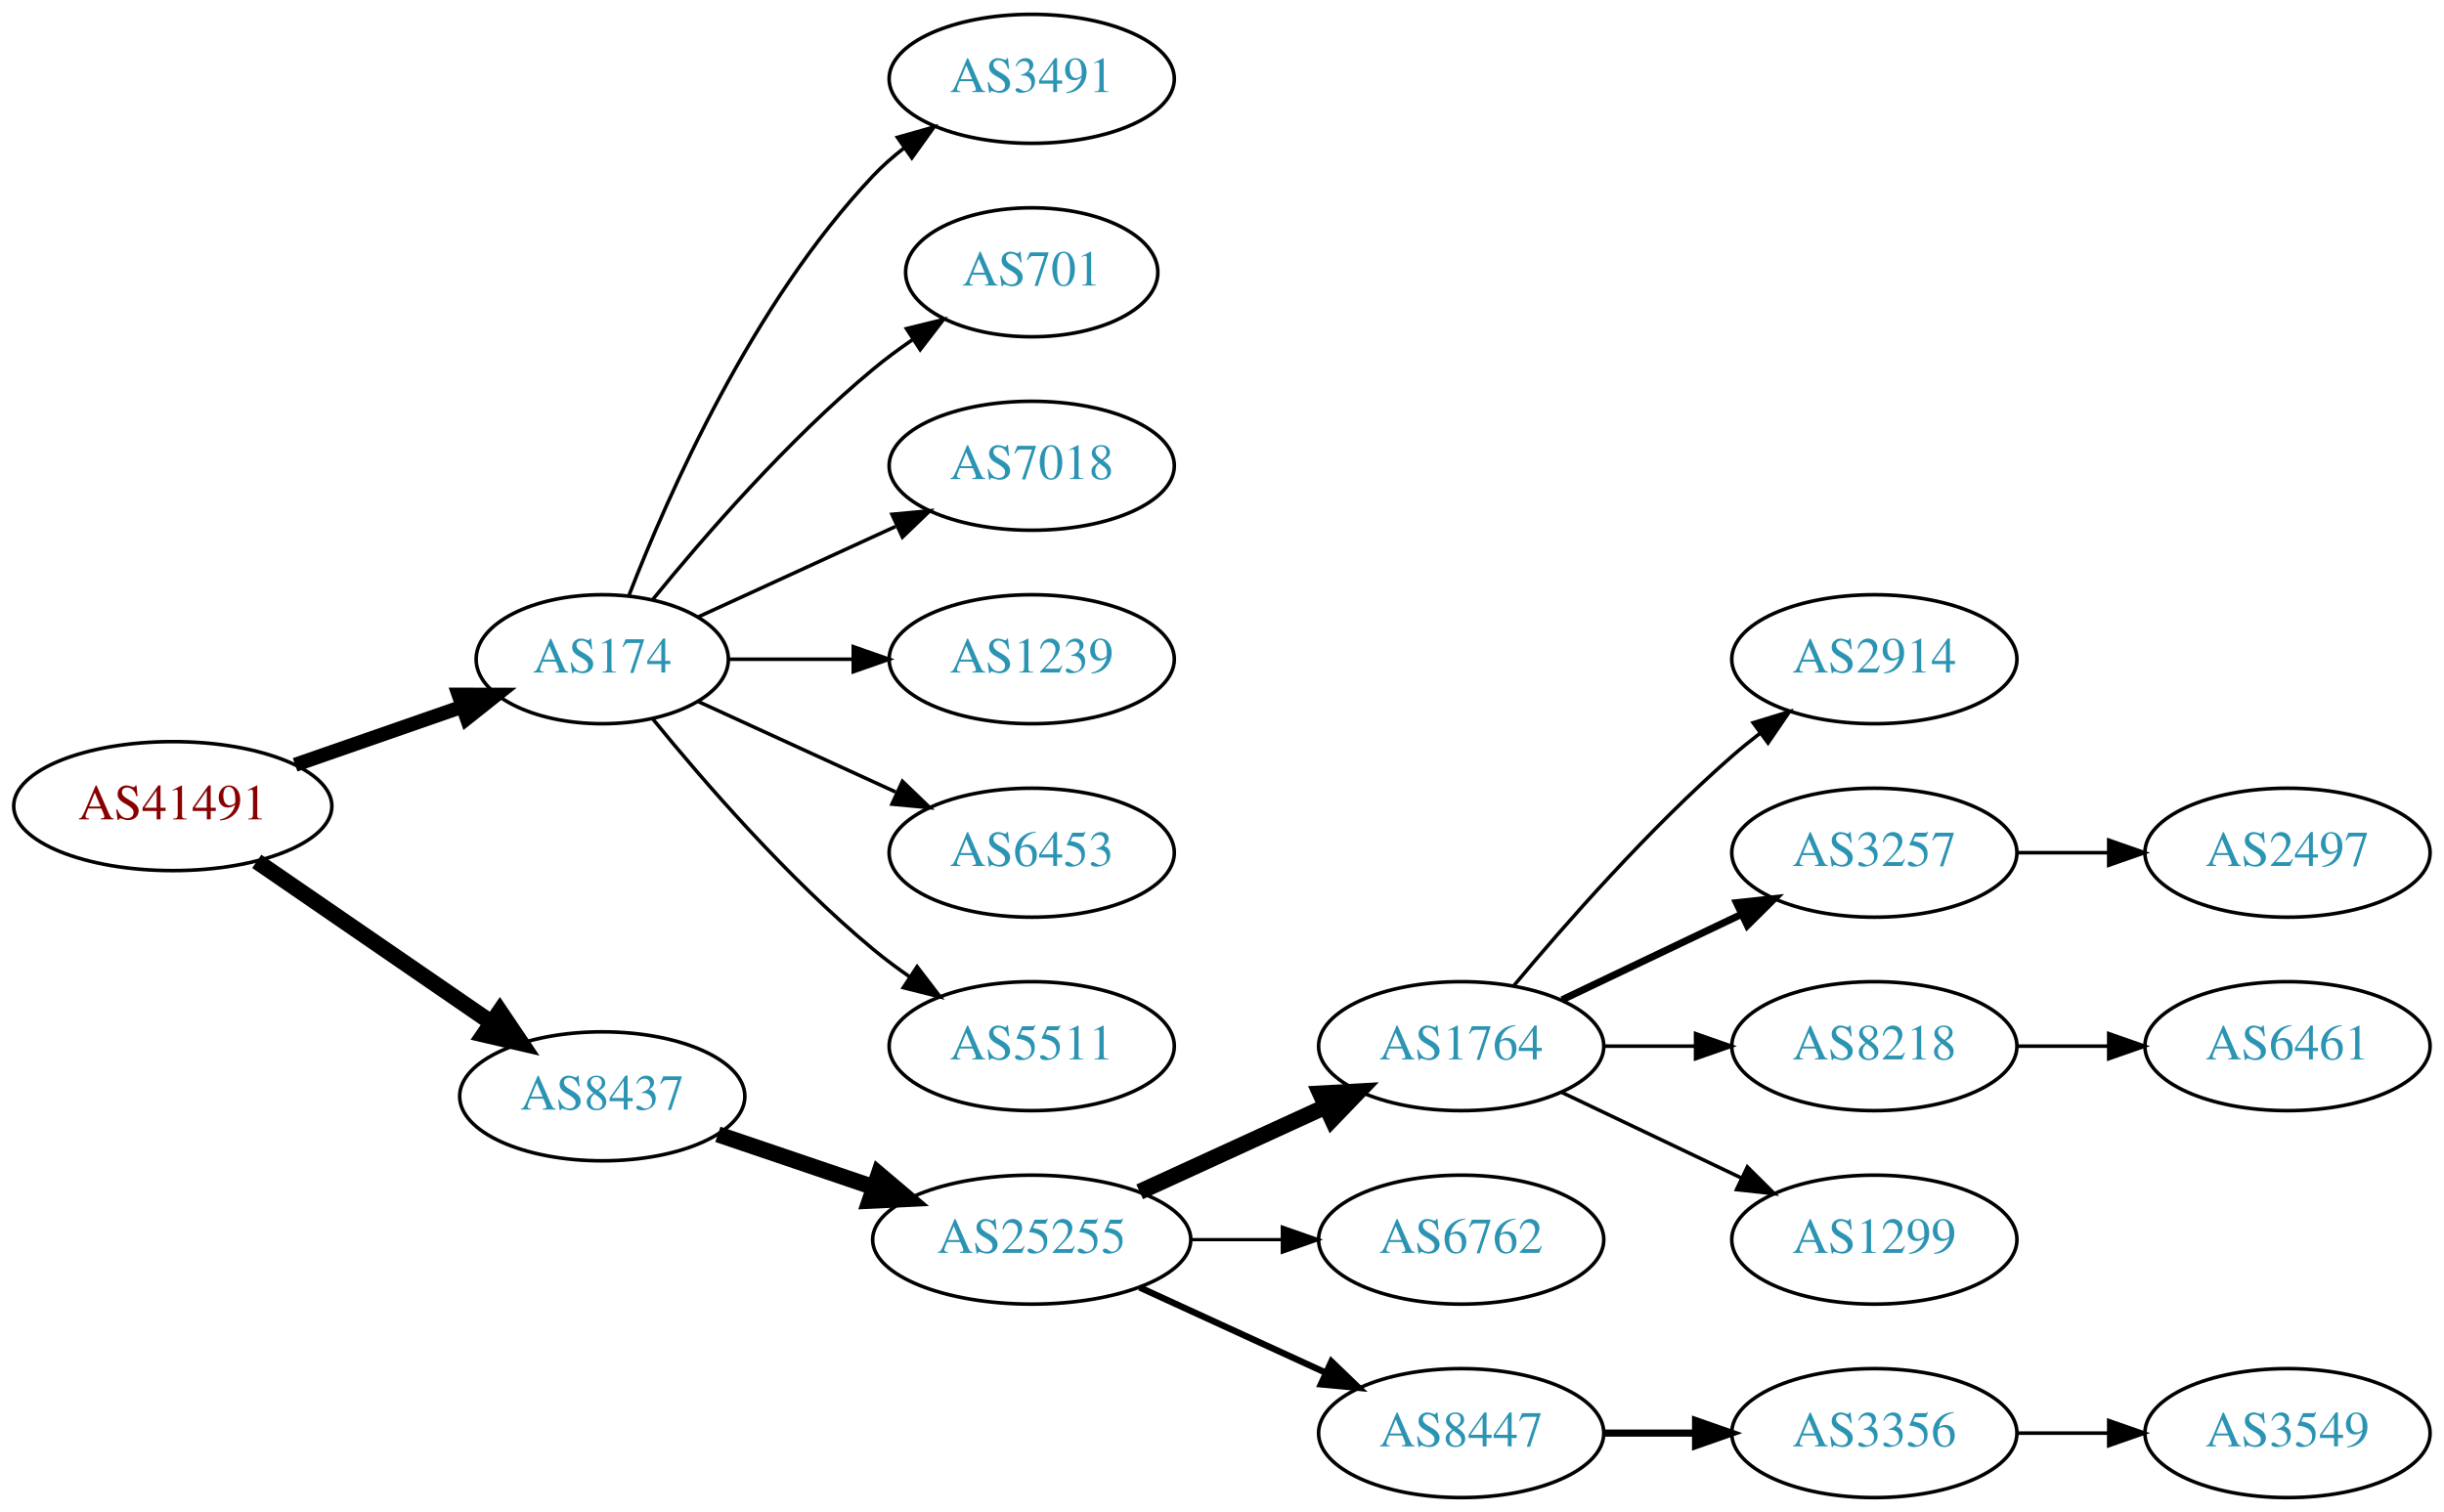
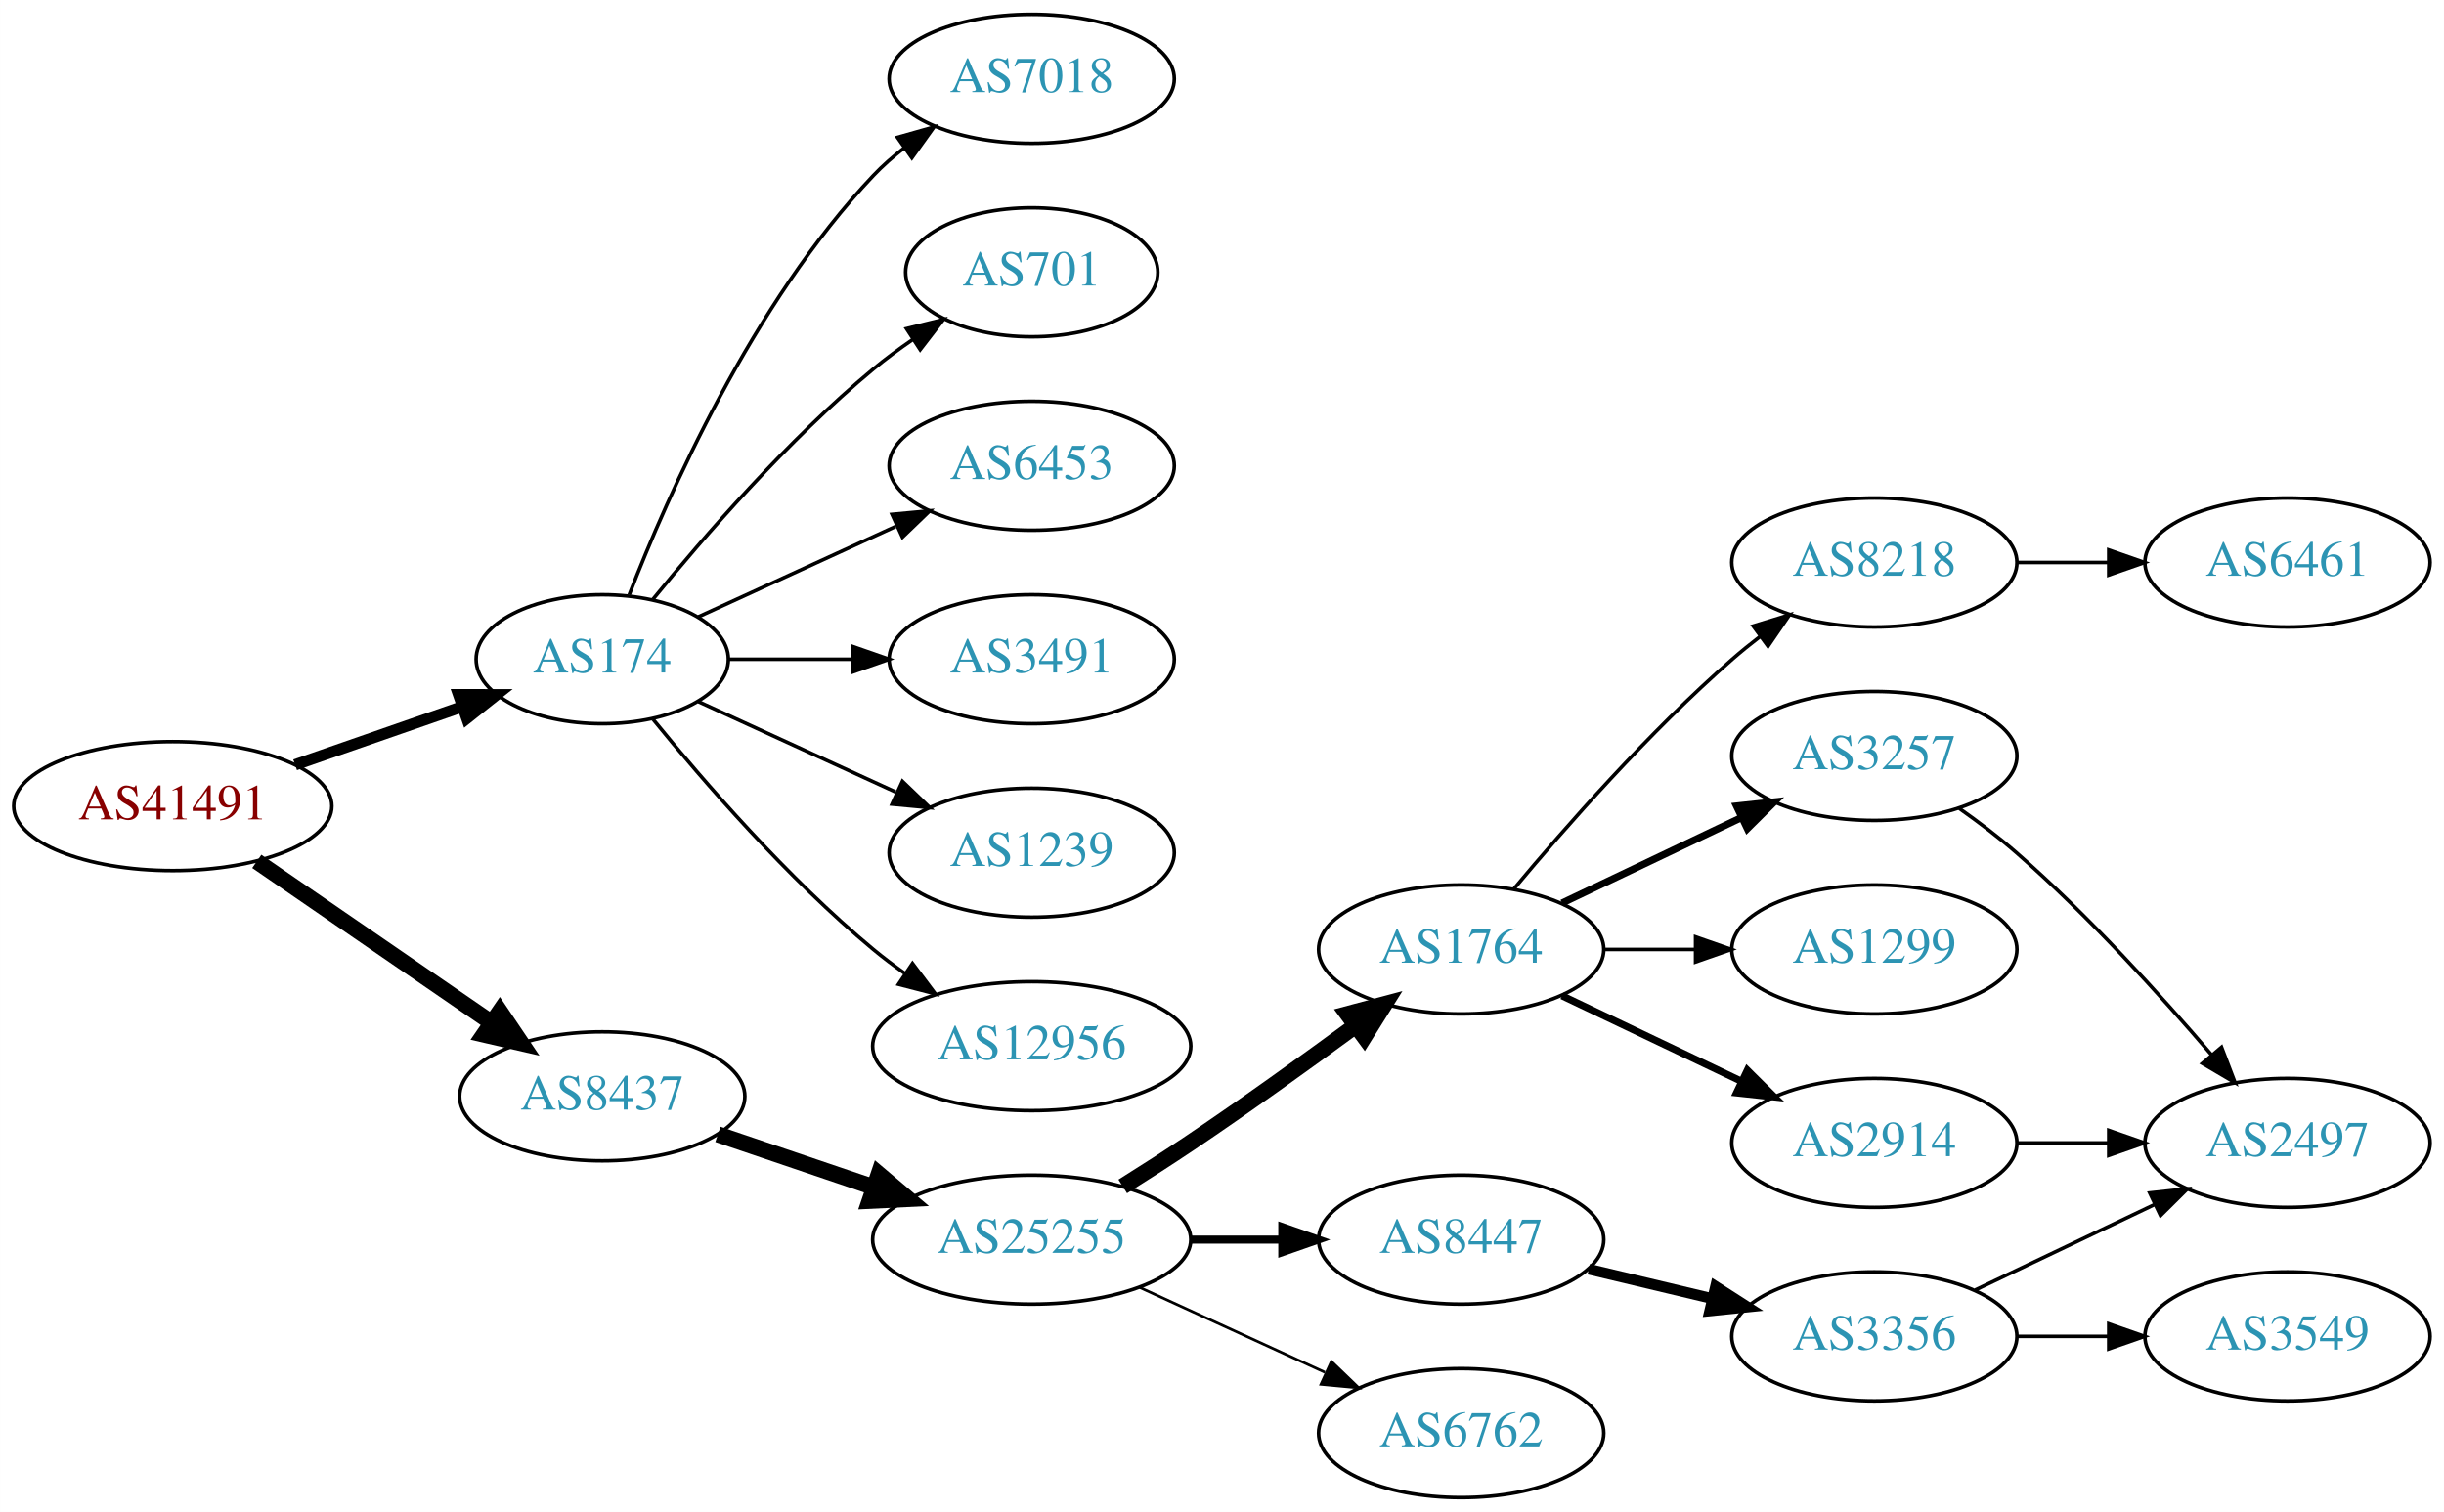
<svg xmlns="http://www.w3.org/2000/svg" xmlns:xlink="http://www.w3.org/1999/xlink" width="682pt" height="422pt" viewBox="0.00 0.00 681.96 422.00">
  <g id="graph0" class="graph" transform="scale(1 1) rotate(0) translate(4 418)">
    <polygon fill="white" stroke="none" points="-4,4 -4,-418 677.956,-418 677.956,4 -4,4" />
    <g id="node1" class="node">
      <g id="a_node1">
        <a xlink:href="/asn/41491" xlink:title="AS41491 ~ Stadtwerke Kapfenberg [AT]">
          <ellipse fill="#ffffff" stroke="black" cx="44.196" cy="-193" rx="44.393" ry="18" />
          <text text-anchor="middle" x="44.196" y="-189.3" font-family="Times,serif" font-size="14.00" fill="#880000">AS41491</text>
        </a>
      </g>
    </g>
    <g id="node2" class="node">
      <g id="a_node2">
        <a xlink:href="/asn/174" xlink:title="AS174 ~ Cogent Communications [US]">
          <ellipse fill="#ffffff" stroke="black" cx="164.039" cy="-234" rx="35.194" ry="18" />
          <text text-anchor="middle" x="164.039" y="-230.3" font-family="Times,serif" font-size="14.00" fill="#2c94b3">AS174</text>
        </a>
      </g>
    </g>
    <g id="edge1" class="edge">
-       <path fill="none" stroke="black" stroke-width="3.938" d="M78.335,-204.53C92.855,-209.581 109.976,-215.538 125.012,-220.77" />
-       <polygon fill="black" stroke="black" stroke-width="3.938" points="123.948,-224.105 134.543,-224.086 126.248,-217.494 123.948,-224.105" />
+       <path fill="none" stroke="black" stroke-width="3.15" d="M78.335,-204.53C92.855,-209.581 109.976,-215.538 125.012,-220.77" />
+       <polygon fill="black" stroke="black" stroke-width="3.15" points="123.948,-224.105 134.543,-224.086 126.248,-217.494 123.948,-224.105" />
    </g>
    <g id="node3" class="node">
      <g id="a_node3">
        <a xlink:href="/asn/8437" xlink:title="AS8437 ~ Hutchison Drei Austria GmbH [AT]">
          <ellipse fill="#ffffff" stroke="black" cx="164.039" cy="-112" rx="39.794" ry="18" />
          <text text-anchor="middle" x="164.039" y="-108.3" font-family="Times,serif" font-size="14.00" fill="#2c94b3">AS8437</text>
        </a>
      </g>
    </g>
    <g id="edge2" class="edge">
      <path fill="none" stroke="black" stroke-width="4.5" d="M67.639,-177.574C86.22,-164.802 112.781,-146.545 133.161,-132.537" />
      <polygon fill="black" stroke="black" stroke-width="4.5" points="135.464,-135.731 141.475,-126.822 131.003,-129.242 135.464,-135.731" />
    </g>
    <g id="node4" class="node">
      <g id="a_node4">
-         <a xlink:href="/asn/3491" xlink:title="AS3491 ~ PCCW Global, Inc. [US]">
+         <a xlink:href="/asn/7018" xlink:title="AS7018 ~ AT&amp;T Services, Inc. [US]">
          <ellipse fill="#ffffff" stroke="black" cx="283.881" cy="-396" rx="39.794" ry="18" />
-           <text text-anchor="middle" x="283.881" y="-392.3" font-family="Times,serif" font-size="14.00" fill="#2c94b3">AS3491</text>
+           <text text-anchor="middle" x="283.881" y="-392.3" font-family="Times,serif" font-size="14.00" fill="#2c94b3">AS7018</text>
        </a>
      </g>
    </g>
    <g id="edge3" class="edge">
      <path fill="none" stroke="black" d="M171.562,-251.994C182.312,-279.728 205.969,-333.429 239.685,-369 242.271,-371.728 245.188,-374.294 248.257,-376.677" />
      <polygon fill="black" stroke="black" points="246.411,-379.658 256.605,-382.543 250.435,-373.93 246.411,-379.658" />
    </g>
    <g id="node5" class="node">
      <g id="a_node5">
        <a xlink:href="/asn/701" xlink:title="AS701 ~ UUNET [US]">
          <ellipse fill="#ffffff" stroke="black" cx="283.881" cy="-342" rx="35.194" ry="18" />
          <text text-anchor="middle" x="283.881" y="-338.3" font-family="Times,serif" font-size="14.00" fill="#2c94b3">AS701</text>
        </a>
      </g>
    </g>
    <g id="edge4" class="edge">
      <path fill="none" stroke="black" d="M178.196,-250.743C192.281,-268.039 215.84,-295.223 239.685,-315 243.148,-317.872 246.941,-320.669 250.795,-323.308" />
      <polygon fill="black" stroke="black" points="248.938,-326.275 259.228,-328.797 252.757,-320.408 248.938,-326.275" />
    </g>
    <g id="node6" class="node">
      <g id="a_node6">
-         <a xlink:href="/asn/7018" xlink:title="AS7018 ~ AT&amp;T Services, Inc. [US]">
+         <a xlink:href="/asn/6453" xlink:title="AS6453 ~ TATA COMMUNICATIONS (AMERICA) INC [US]">
          <ellipse fill="#ffffff" stroke="black" cx="283.881" cy="-288" rx="39.794" ry="18" />
-           <text text-anchor="middle" x="283.881" y="-284.3" font-family="Times,serif" font-size="14.00" fill="#2c94b3">AS7018</text>
+           <text text-anchor="middle" x="283.881" y="-284.3" font-family="Times,serif" font-size="14.00" fill="#2c94b3">AS6453</text>
        </a>
      </g>
    </g>
    <g id="edge5" class="edge">
      <path fill="none" stroke="black" d="M190.9,-245.851C207.02,-253.238 228.023,-262.862 245.888,-271.048" />
      <polygon fill="black" stroke="black" points="244.89,-274.441 255.439,-275.425 247.806,-268.077 244.89,-274.441" />
    </g>
    <g id="node7" class="node">
      <g id="a_node7">
-         <a xlink:href="/asn/1239" xlink:title="AS1239 ~ Sprint [US]">
+         <a xlink:href="/asn/3491" xlink:title="AS3491 ~ PCCW Global, Inc. [US]">
          <ellipse fill="#ffffff" stroke="black" cx="283.881" cy="-234" rx="39.794" ry="18" />
-           <text text-anchor="middle" x="283.881" y="-230.3" font-family="Times,serif" font-size="14.00" fill="#2c94b3">AS1239</text>
+           <text text-anchor="middle" x="283.881" y="-230.3" font-family="Times,serif" font-size="14.00" fill="#2c94b3">AS3491</text>
        </a>
      </g>
    </g>
    <g id="edge6" class="edge">
      <path fill="none" stroke="black" d="M199.44,-234C210.264,-234 222.432,-234 234.059,-234" />
      <polygon fill="black" stroke="black" points="234.09,-237.5 244.09,-234 234.09,-230.5 234.09,-237.5" />
    </g>
    <g id="node8" class="node">
      <g id="a_node8">
-         <a xlink:href="/asn/6453" xlink:title="AS6453 ~ TATA COMMUNICATIONS (AMERICA) INC [US]">
+         <a xlink:href="/asn/1239" xlink:title="AS1239 ~ Sprint [US]">
          <ellipse fill="#ffffff" stroke="black" cx="283.881" cy="-180" rx="39.794" ry="18" />
-           <text text-anchor="middle" x="283.881" y="-176.3" font-family="Times,serif" font-size="14.00" fill="#2c94b3">AS6453</text>
+           <text text-anchor="middle" x="283.881" y="-176.3" font-family="Times,serif" font-size="14.00" fill="#2c94b3">AS1239</text>
        </a>
      </g>
    </g>
    <g id="edge7" class="edge">
      <path fill="none" stroke="black" d="M190.9,-222.149C207.02,-214.762 228.023,-205.138 245.888,-196.952" />
      <polygon fill="black" stroke="black" points="247.806,-199.923 255.439,-192.575 244.89,-193.559 247.806,-199.923" />
    </g>
    <g id="node9" class="node">
      <g id="a_node9">
-         <a xlink:href="/asn/5511" xlink:title="AS5511 ~ Orange S.A. [FR]">
-           <ellipse fill="#ffffff" stroke="black" cx="283.881" cy="-126" rx="39.794" ry="18" />
-           <text text-anchor="middle" x="283.881" y="-122.3" font-family="Times,serif" font-size="14.00" fill="#2c94b3">AS5511</text>
+         <a xlink:href="/asn/12956" xlink:title="AS12956 ~ TELXIUS [ES]">
+           <ellipse fill="#ffffff" stroke="black" cx="283.881" cy="-126" rx="44.393" ry="18" />
+           <text text-anchor="middle" x="283.881" y="-122.3" font-family="Times,serif" font-size="14.00" fill="#2c94b3">AS12956</text>
        </a>
      </g>
    </g>
    <g id="edge8" class="edge">
-       <path fill="none" stroke="black" d="M178.196,-217.257C192.281,-199.961 215.84,-172.777 239.685,-153 242.901,-150.332 246.402,-147.73 249.972,-145.259" />
-       <polygon fill="black" stroke="black" points="251.896,-148.183 258.329,-139.764 248.05,-142.334 251.896,-148.183" />
+       <path fill="none" stroke="black" d="M178.196,-217.257C192.281,-199.961 215.84,-172.777 239.685,-153 242.423,-150.729 245.367,-148.506 248.384,-146.37" />
+       <polygon fill="black" stroke="black" points="250.61,-149.092 256.973,-140.621 246.716,-143.275 250.61,-149.092" />
    </g>
    <g id="node10" class="node">
      <g id="a_node10">
        <a xlink:href="/asn/25255" xlink:title="AS25255 ~ ==&gt; TELE2 AUSTRIA &lt;== [AT]">
          <ellipse fill="#ffffff" stroke="black" cx="283.881" cy="-72" rx="44.393" ry="18" />
          <text text-anchor="middle" x="283.881" y="-68.3" font-family="Times,serif" font-size="14.00" fill="#2c94b3">AS25255</text>
        </a>
      </g>
    </g>
    <g id="edge9" class="edge">
      <path fill="none" stroke="black" stroke-width="4.5" d="M196.309,-101.386C209.605,-96.873 225.331,-91.535 239.707,-86.655" />
      <polygon fill="black" stroke="black" stroke-width="4.5" points="241.194,-90.308 249.398,-83.365 238.663,-82.851 241.194,-90.308" />
    </g>
    <g id="node11" class="node">
      <g id="a_node11">
        <a xlink:href="/asn/1764" xlink:title="AS1764 ~ NEXTLAYER-AS [AT]">
-           <ellipse fill="#ffffff" stroke="black" cx="403.724" cy="-126" rx="39.794" ry="18" />
-           <text text-anchor="middle" x="403.724" y="-122.3" font-family="Times,serif" font-size="14.00" fill="#2c94b3">AS1764</text>
+           <ellipse fill="#ffffff" stroke="black" cx="403.724" cy="-153" rx="39.794" ry="18" />
+           <text text-anchor="middle" x="403.724" y="-149.3" font-family="Times,serif" font-size="14.00" fill="#2c94b3">AS1764</text>
        </a>
      </g>
    </g>
    <g id="edge10" class="edge">
-       <path fill="none" stroke="black" stroke-width="4.5" d="M314.011,-85.348C329.622,-92.502 349.02,-101.391 365.692,-109.03" />
-       <polygon fill="black" stroke="black" stroke-width="4.5" points="364.412,-112.775 375.144,-113.362 367.693,-105.616 364.412,-112.775" />
+       <path fill="none" stroke="black" stroke-width="4.5" d="M309.283,-86.852C315.467,-90.725 322.061,-94.951 328.077,-99 343.571,-109.429 360.46,-121.579 374.249,-131.709" />
+       <polygon fill="black" stroke="black" stroke-width="4.5" points="372.01,-134.951 382.393,-137.723 376.688,-128.616 372.01,-134.951" />
    </g>
    <g id="node12" class="node">
      <g id="a_node12">
-         <a xlink:href="/asn/6762" xlink:title="AS6762 ~ TELECOM ITALIA SPARKLE S.p.A. [IT]">
+         <a xlink:href="/asn/8447" xlink:title="AS8447 ~ A1 Telekom Austria AG [AT]">
          <ellipse fill="#ffffff" stroke="black" cx="403.724" cy="-72" rx="39.794" ry="18" />
-           <text text-anchor="middle" x="403.724" y="-68.3" font-family="Times,serif" font-size="14.00" fill="#2c94b3">AS6762</text>
+           <text text-anchor="middle" x="403.724" y="-68.3" font-family="Times,serif" font-size="14.00" fill="#2c94b3">AS8447</text>
        </a>
      </g>
    </g>
    <g id="edge11" class="edge">
-       <path fill="none" stroke="black" stroke-width="0.9" d="M328.092,-72C336.405,-72 345.168,-72 353.65,-72" />
-       <polygon fill="black" stroke="black" stroke-width="0.9" points="353.809,-75.5 363.809,-72 353.809,-68.5 353.809,-75.5" />
+       <path fill="none" stroke="black" stroke-width="2.25" d="M328.092,-72C336.405,-72 345.168,-72 353.65,-72" />
+       <polygon fill="black" stroke="black" stroke-width="2.25" points="353.809,-75.5 363.809,-72 353.809,-68.5 353.809,-75.5" />
    </g>
    <g id="node13" class="node">
      <g id="a_node13">
-         <a xlink:href="/asn/8447" xlink:title="AS8447 ~ A1 Telekom Austria AG [AT]">
+         <a xlink:href="/asn/6762" xlink:title="AS6762 ~ TELECOM ITALIA SPARKLE S.p.A. [IT]">
          <ellipse fill="#ffffff" stroke="black" cx="403.724" cy="-18" rx="39.794" ry="18" />
-           <text text-anchor="middle" x="403.724" y="-14.3" font-family="Times,serif" font-size="14.00" fill="#2c94b3">AS8447</text>
+           <text text-anchor="middle" x="403.724" y="-14.3" font-family="Times,serif" font-size="14.00" fill="#2c94b3">AS6762</text>
        </a>
      </g>
    </g>
    <g id="edge12" class="edge">
-       <path fill="none" stroke="black" stroke-width="1.8" d="M314.011,-58.652C329.622,-51.498 349.02,-42.609 365.692,-34.969" />
-       <polygon fill="black" stroke="black" stroke-width="1.8" points="367.511,-37.986 375.144,-30.638 364.595,-31.622 367.511,-37.986" />
+       <path fill="none" stroke="black" stroke-width="0.75" d="M314.011,-58.652C329.622,-51.498 349.02,-42.609 365.692,-34.969" />
+       <polygon fill="black" stroke="black" stroke-width="0.75" points="367.511,-37.986 375.144,-30.638 364.595,-31.622 367.511,-37.986" />
    </g>
    <g id="node14" class="node">
      <g id="a_node14">
-         <a xlink:href="/asn/2914" xlink:title="AS2914 ~ NTT America, Inc. [US]">
-           <ellipse fill="#ffffff" stroke="black" cx="519.017" cy="-234" rx="39.794" ry="18" />
-           <text text-anchor="middle" x="519.017" y="-230.3" font-family="Times,serif" font-size="14.00" fill="#2c94b3">AS2914</text>
+         <a xlink:href="/asn/8218" xlink:title="AS8218 ~ legacy Neotelecoms [FR]">
+           <ellipse fill="#ffffff" stroke="black" cx="519.017" cy="-261" rx="39.794" ry="18" />
+           <text text-anchor="middle" x="519.017" y="-257.3" font-family="Times,serif" font-size="14.00" fill="#2c94b3">AS8218</text>
        </a>
      </g>
    </g>
    <g id="edge13" class="edge">
-       <path fill="none" stroke="black" d="M418.354,-142.817C432.636,-159.929 456.183,-186.745 479.37,-207 481.836,-209.154 484.475,-211.294 487.172,-213.372" />
-       <polygon fill="black" stroke="black" points="485.197,-216.264 495.326,-219.37 489.345,-210.625 485.197,-216.264" />
+       <path fill="none" stroke="black" d="M418.354,-169.817C432.636,-186.929 456.183,-213.745 479.37,-234 481.836,-236.154 484.475,-238.294 487.172,-240.372" />
+       <polygon fill="black" stroke="black" points="485.197,-243.264 495.326,-246.37 489.345,-237.625 485.197,-243.264" />
    </g>
    <g id="node15" class="node">
      <g id="a_node15">
        <a xlink:href="/asn/3257" xlink:title="AS3257 ~ GTT [DE]">
-           <ellipse fill="#ffffff" stroke="black" cx="519.017" cy="-180" rx="39.794" ry="18" />
-           <text text-anchor="middle" x="519.017" y="-176.3" font-family="Times,serif" font-size="14.00" fill="#2c94b3">AS3257</text>
+           <ellipse fill="#ffffff" stroke="black" cx="519.017" cy="-207" rx="39.794" ry="18" />
+           <text text-anchor="middle" x="519.017" y="-203.3" font-family="Times,serif" font-size="14.00" fill="#2c94b3">AS3257</text>
        </a>
      </g>
    </g>
    <g id="edge14" class="edge">
-       <path fill="none" stroke="black" stroke-width="2" d="M431.86,-138.934C446.854,-146.081 465.675,-155.052 481.898,-162.785" />
-       <polygon fill="black" stroke="black" stroke-width="2" points="480.569,-166.028 491.102,-167.171 483.581,-159.709 480.569,-166.028" />
+       <path fill="none" stroke="black" stroke-width="2" d="M431.86,-165.934C446.854,-173.081 465.675,-182.052 481.898,-189.785" />
+       <polygon fill="black" stroke="black" stroke-width="2" points="480.569,-193.028 491.102,-194.171 483.581,-186.709 480.569,-193.028" />
    </g>
    <g id="node16" class="node">
      <g id="a_node16">
-         <a xlink:href="/asn/8218" xlink:title="AS8218 ~ legacy Neotelecoms [FR]">
-           <ellipse fill="#ffffff" stroke="black" cx="519.017" cy="-126" rx="39.794" ry="18" />
-           <text text-anchor="middle" x="519.017" y="-122.3" font-family="Times,serif" font-size="14.00" fill="#2c94b3">AS8218</text>
+         <a xlink:href="/asn/1299" xlink:title="AS1299 ~ Telia Carrier [EU]">
+           <ellipse fill="#ffffff" stroke="black" cx="519.017" cy="-153" rx="39.794" ry="18" />
+           <text text-anchor="middle" x="519.017" y="-149.3" font-family="Times,serif" font-size="14.00" fill="#2c94b3">AS1299</text>
        </a>
      </g>
    </g>
    <g id="edge15" class="edge">
-       <path fill="none" stroke="black" d="M443.396,-126C451.599,-126 460.363,-126 468.895,-126" />
-       <polygon fill="black" stroke="black" points="469.134,-129.5 479.134,-126 469.134,-122.5 469.134,-129.5" />
+       <path fill="none" stroke="black" d="M443.396,-153C451.599,-153 460.363,-153 468.895,-153" />
+       <polygon fill="black" stroke="black" points="469.134,-156.5 479.134,-153 469.134,-149.5 469.134,-156.5" />
    </g>
    <g id="node17" class="node">
      <g id="a_node17">
-         <a xlink:href="/asn/1299" xlink:title="AS1299 ~ Telia Carrier [EU]">
-           <ellipse fill="#ffffff" stroke="black" cx="519.017" cy="-72" rx="39.794" ry="18" />
-           <text text-anchor="middle" x="519.017" y="-68.3" font-family="Times,serif" font-size="14.00" fill="#2c94b3">AS1299</text>
+         <a xlink:href="/asn/2914" xlink:title="AS2914 ~ NTT America, Inc. [US]">
+           <ellipse fill="#ffffff" stroke="black" cx="519.017" cy="-99" rx="39.794" ry="18" />
+           <text text-anchor="middle" x="519.017" y="-95.3" font-family="Times,serif" font-size="14.00" fill="#2c94b3">AS2914</text>
        </a>
      </g>
    </g>
    <g id="edge16" class="edge">
-       <path fill="none" stroke="black" d="M431.86,-113.066C446.854,-105.919 465.675,-96.948 481.898,-89.215" />
-       <polygon fill="black" stroke="black" points="483.581,-92.291 491.102,-84.829 480.569,-85.972 483.581,-92.291" />
-     </g>
-     <g id="node19" class="node">
-       <g id="a_node19">
+       <path fill="none" stroke="black" stroke-width="2" d="M431.86,-140.066C446.854,-132.919 465.675,-123.948 481.898,-116.215" />
+       <polygon fill="black" stroke="black" stroke-width="2" points="483.581,-119.291 491.102,-111.829 480.569,-112.972 483.581,-119.291" />
+     </g>
+     <g id="node20" class="node">
+       <g id="a_node20">
        <a xlink:href="/asn/3356" xlink:title="AS3356 ~ Level 3 Parent, LLC [US]">
-           <ellipse fill="#ffffff" stroke="black" cx="519.017" cy="-18" rx="39.794" ry="18" />
-           <text text-anchor="middle" x="519.017" y="-14.3" font-family="Times,serif" font-size="14.00" fill="#2c94b3">AS3356</text>
-         </a>
-       </g>
-     </g>
-     <g id="edge18" class="edge">
-       <path fill="none" stroke="black" stroke-width="2" d="M443.396,-18C451.599,-18 460.363,-18 468.895,-18" />
-       <polygon fill="black" stroke="black" stroke-width="2" points="469.134,-21.5 479.134,-18 469.134,-14.5 469.134,-21.5" />
-     </g>
-     <g id="node21" class="node">
-       <g id="a_node21">
-         <a xlink:href="/asn/2497" xlink:title="AS2497 ~ Internet Initiative Japan Inc. [JP]">
-           <ellipse fill="#ffffff" stroke="black" cx="634.31" cy="-180" rx="39.794" ry="18" />
-           <text text-anchor="middle" x="634.31" y="-176.3" font-family="Times,serif" font-size="14.00" fill="#2c94b3">AS2497</text>
-         </a>
-       </g>
-     </g>
-     <g id="edge20" class="edge">
-       <path fill="none" stroke="black" d="M558.689,-180C566.892,-180 575.656,-180 584.188,-180" />
-       <polygon fill="black" stroke="black" points="584.427,-183.5 594.427,-180 584.427,-176.5 584.427,-183.5" />
+           <ellipse fill="#ffffff" stroke="black" cx="519.017" cy="-45" rx="39.794" ry="18" />
+           <text text-anchor="middle" x="519.017" y="-41.3" font-family="Times,serif" font-size="14.00" fill="#2c94b3">AS3356</text>
+         </a>
+       </g>
+     </g>
+     <g id="edge19" class="edge">
+       <path fill="none" stroke="black" stroke-width="3" d="M439.331,-63.752C450.202,-61.162 462.357,-58.265 473.799,-55.538" />
+       <polygon fill="black" stroke="black" stroke-width="3" points="474.705,-58.92 483.621,-53.197 473.082,-52.111 474.705,-58.92" />
    </g>
    <g id="node18" class="node">
      <g id="a_node18">
        <a xlink:href="/asn/6461" xlink:title="AS6461 ~ Zayo Bandwidth [US]">
-           <ellipse fill="#ffffff" stroke="black" cx="634.31" cy="-126" rx="39.794" ry="18" />
-           <text text-anchor="middle" x="634.31" y="-122.3" font-family="Times,serif" font-size="14.00" fill="#2c94b3">AS6461</text>
+           <ellipse fill="#ffffff" stroke="black" cx="634.31" cy="-261" rx="39.794" ry="18" />
+           <text text-anchor="middle" x="634.31" y="-257.3" font-family="Times,serif" font-size="14.00" fill="#2c94b3">AS6461</text>
        </a>
      </g>
    </g>
    <g id="edge17" class="edge">
-       <path fill="none" stroke="black" d="M558.689,-126C566.892,-126 575.656,-126 584.188,-126" />
-       <polygon fill="black" stroke="black" points="584.427,-129.5 594.427,-126 584.427,-122.5 584.427,-129.5" />
-     </g>
-     <g id="node20" class="node">
-       <g id="a_node20">
+       <path fill="none" stroke="black" d="M558.689,-261C566.892,-261 575.656,-261 584.188,-261" />
+       <polygon fill="black" stroke="black" points="584.427,-264.5 594.427,-261 584.427,-257.5 584.427,-264.5" />
+     </g>
+     <g id="node19" class="node">
+       <g id="a_node19">
+         <a xlink:href="/asn/2497" xlink:title="AS2497 ~ Internet Initiative Japan Inc. [JP]">
+           <ellipse fill="#ffffff" stroke="black" cx="634.31" cy="-99" rx="39.794" ry="18" />
+           <text text-anchor="middle" x="634.31" y="-95.3" font-family="Times,serif" font-size="14.00" fill="#2c94b3">AS2497</text>
+         </a>
+       </g>
+     </g>
+     <g id="edge18" class="edge">
+       <path fill="none" stroke="black" d="M542.707,-192.37C548.109,-188.56 553.732,-184.308 558.663,-180 578.59,-162.593 598.782,-140.342 613.131,-123.567" />
+       <polygon fill="black" stroke="black" points="615.899,-125.714 619.68,-115.817 610.552,-121.196 615.899,-125.714" />
+     </g>
+     <g id="edge20" class="edge">
+       <path fill="none" stroke="black" d="M558.689,-99C566.892,-99 575.656,-99 584.188,-99" />
+       <polygon fill="black" stroke="black" points="584.427,-102.5 594.427,-99 584.427,-95.5 584.427,-102.5" />
+     </g>
+     <g id="edge22" class="edge">
+       <path fill="none" stroke="black" d="M547.153,-57.934C562.147,-65.081 580.968,-74.052 597.191,-81.785" />
+       <polygon fill="black" stroke="black" points="595.862,-85.028 606.395,-86.171 598.874,-78.709 595.862,-85.028" />
+     </g>
+     <g id="node21" class="node">
+       <g id="a_node21">
        <a xlink:href="/asn/3549" xlink:title="AS3549 ~ Level 3 Parent, LLC [US]">
-           <ellipse fill="#ffffff" stroke="black" cx="634.31" cy="-18" rx="39.794" ry="18" />
-           <text text-anchor="middle" x="634.31" y="-14.3" font-family="Times,serif" font-size="14.00" fill="#2c94b3">AS3549</text>
-         </a>
-       </g>
-     </g>
-     <g id="edge19" class="edge">
-       <path fill="none" stroke="black" d="M558.689,-18C566.892,-18 575.656,-18 584.188,-18" />
-       <polygon fill="black" stroke="black" points="584.427,-21.5 594.427,-18 584.427,-14.5 584.427,-21.5" />
+           <ellipse fill="#ffffff" stroke="black" cx="634.31" cy="-45" rx="39.794" ry="18" />
+           <text text-anchor="middle" x="634.31" y="-41.3" font-family="Times,serif" font-size="14.00" fill="#2c94b3">AS3549</text>
+         </a>
+       </g>
+     </g>
+     <g id="edge21" class="edge">
+       <path fill="none" stroke="black" d="M558.689,-45C566.892,-45 575.656,-45 584.188,-45" />
+       <polygon fill="black" stroke="black" points="584.427,-48.5 594.427,-45 584.427,-41.5 584.427,-48.5" />
    </g>
  </g>
</svg>
